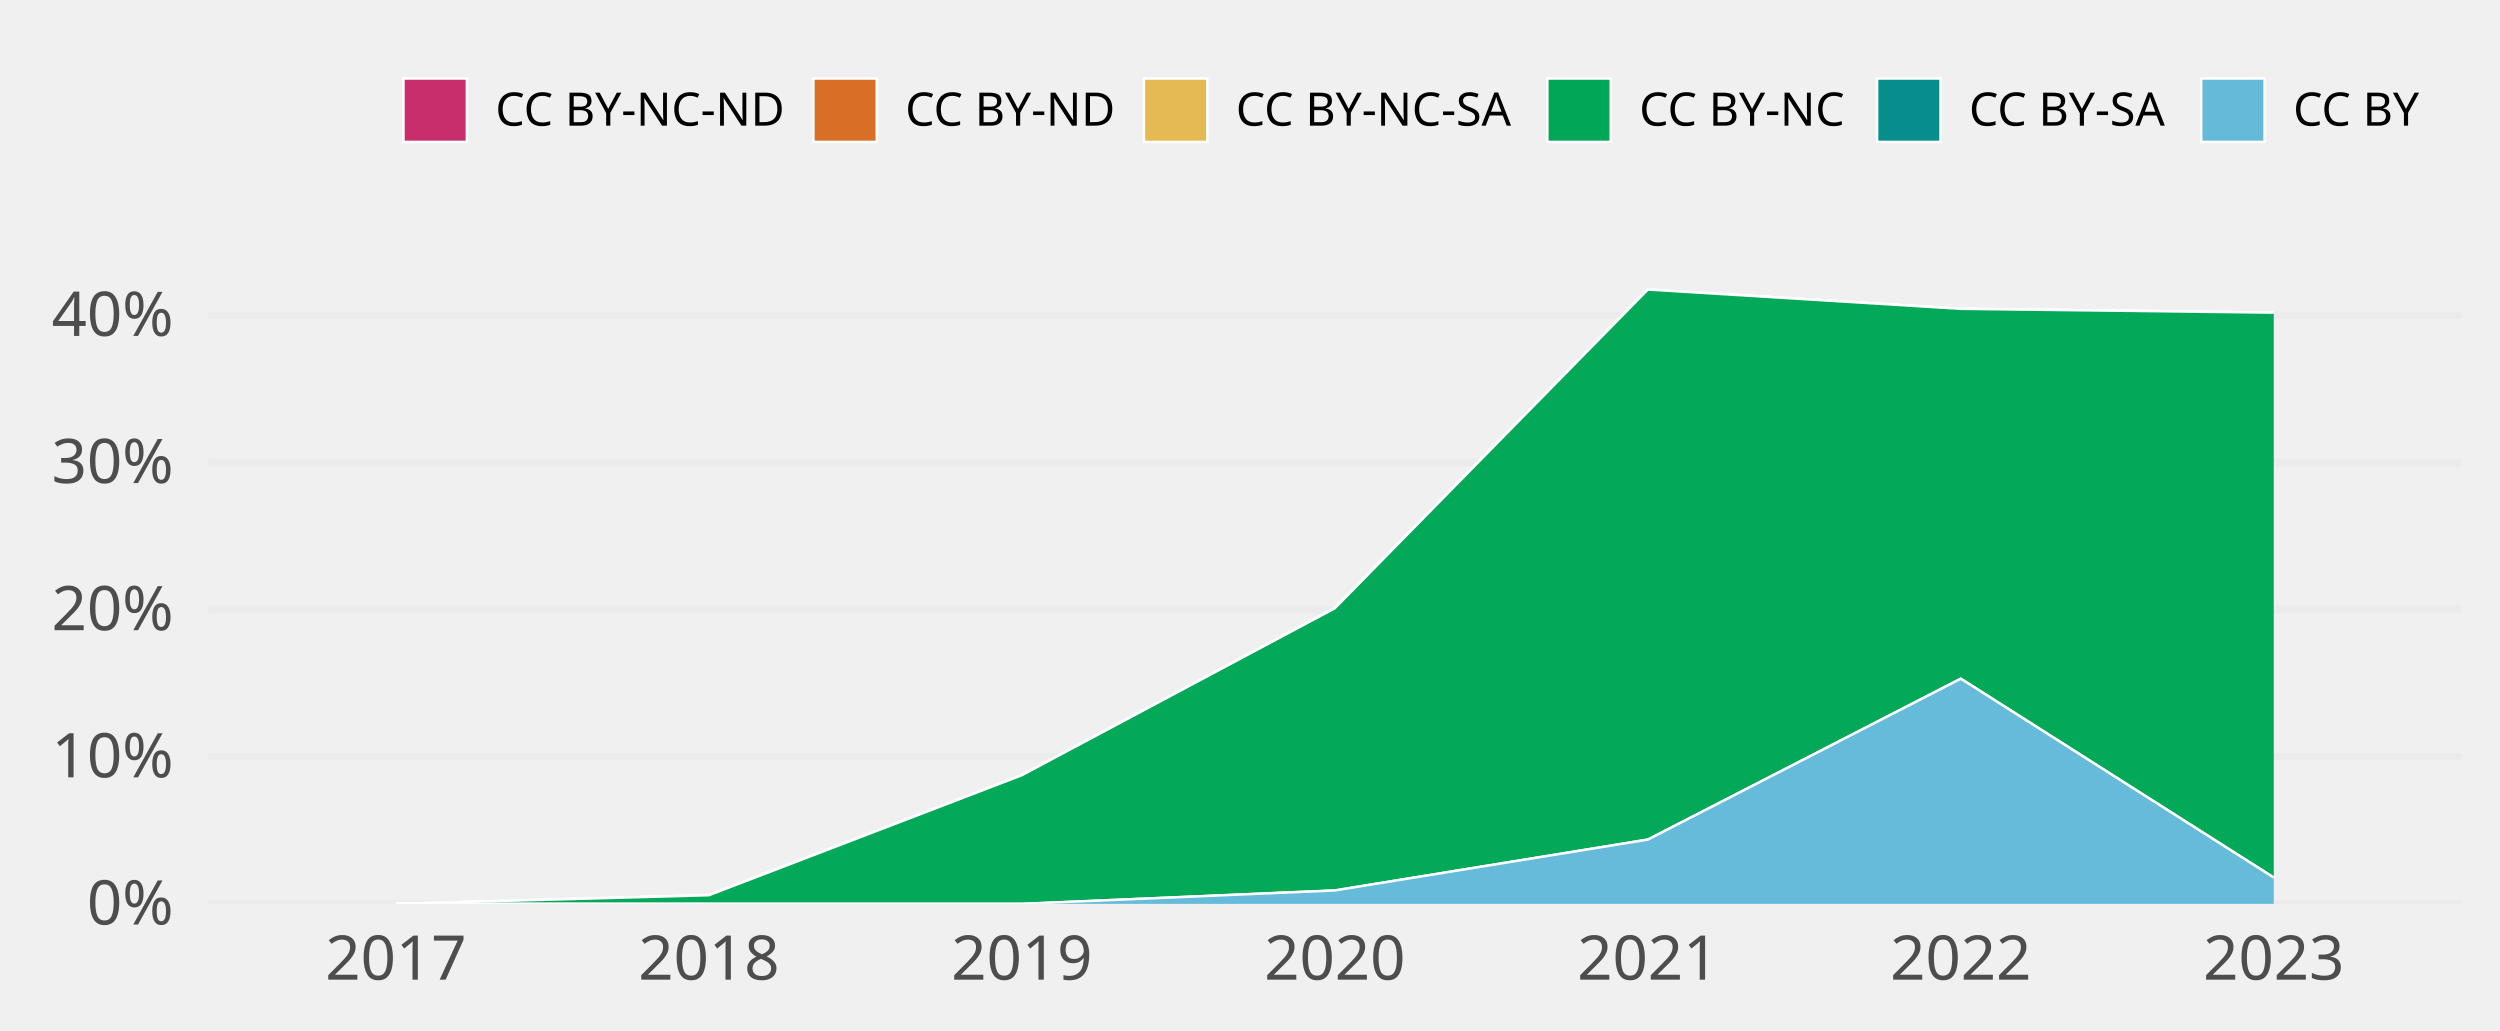
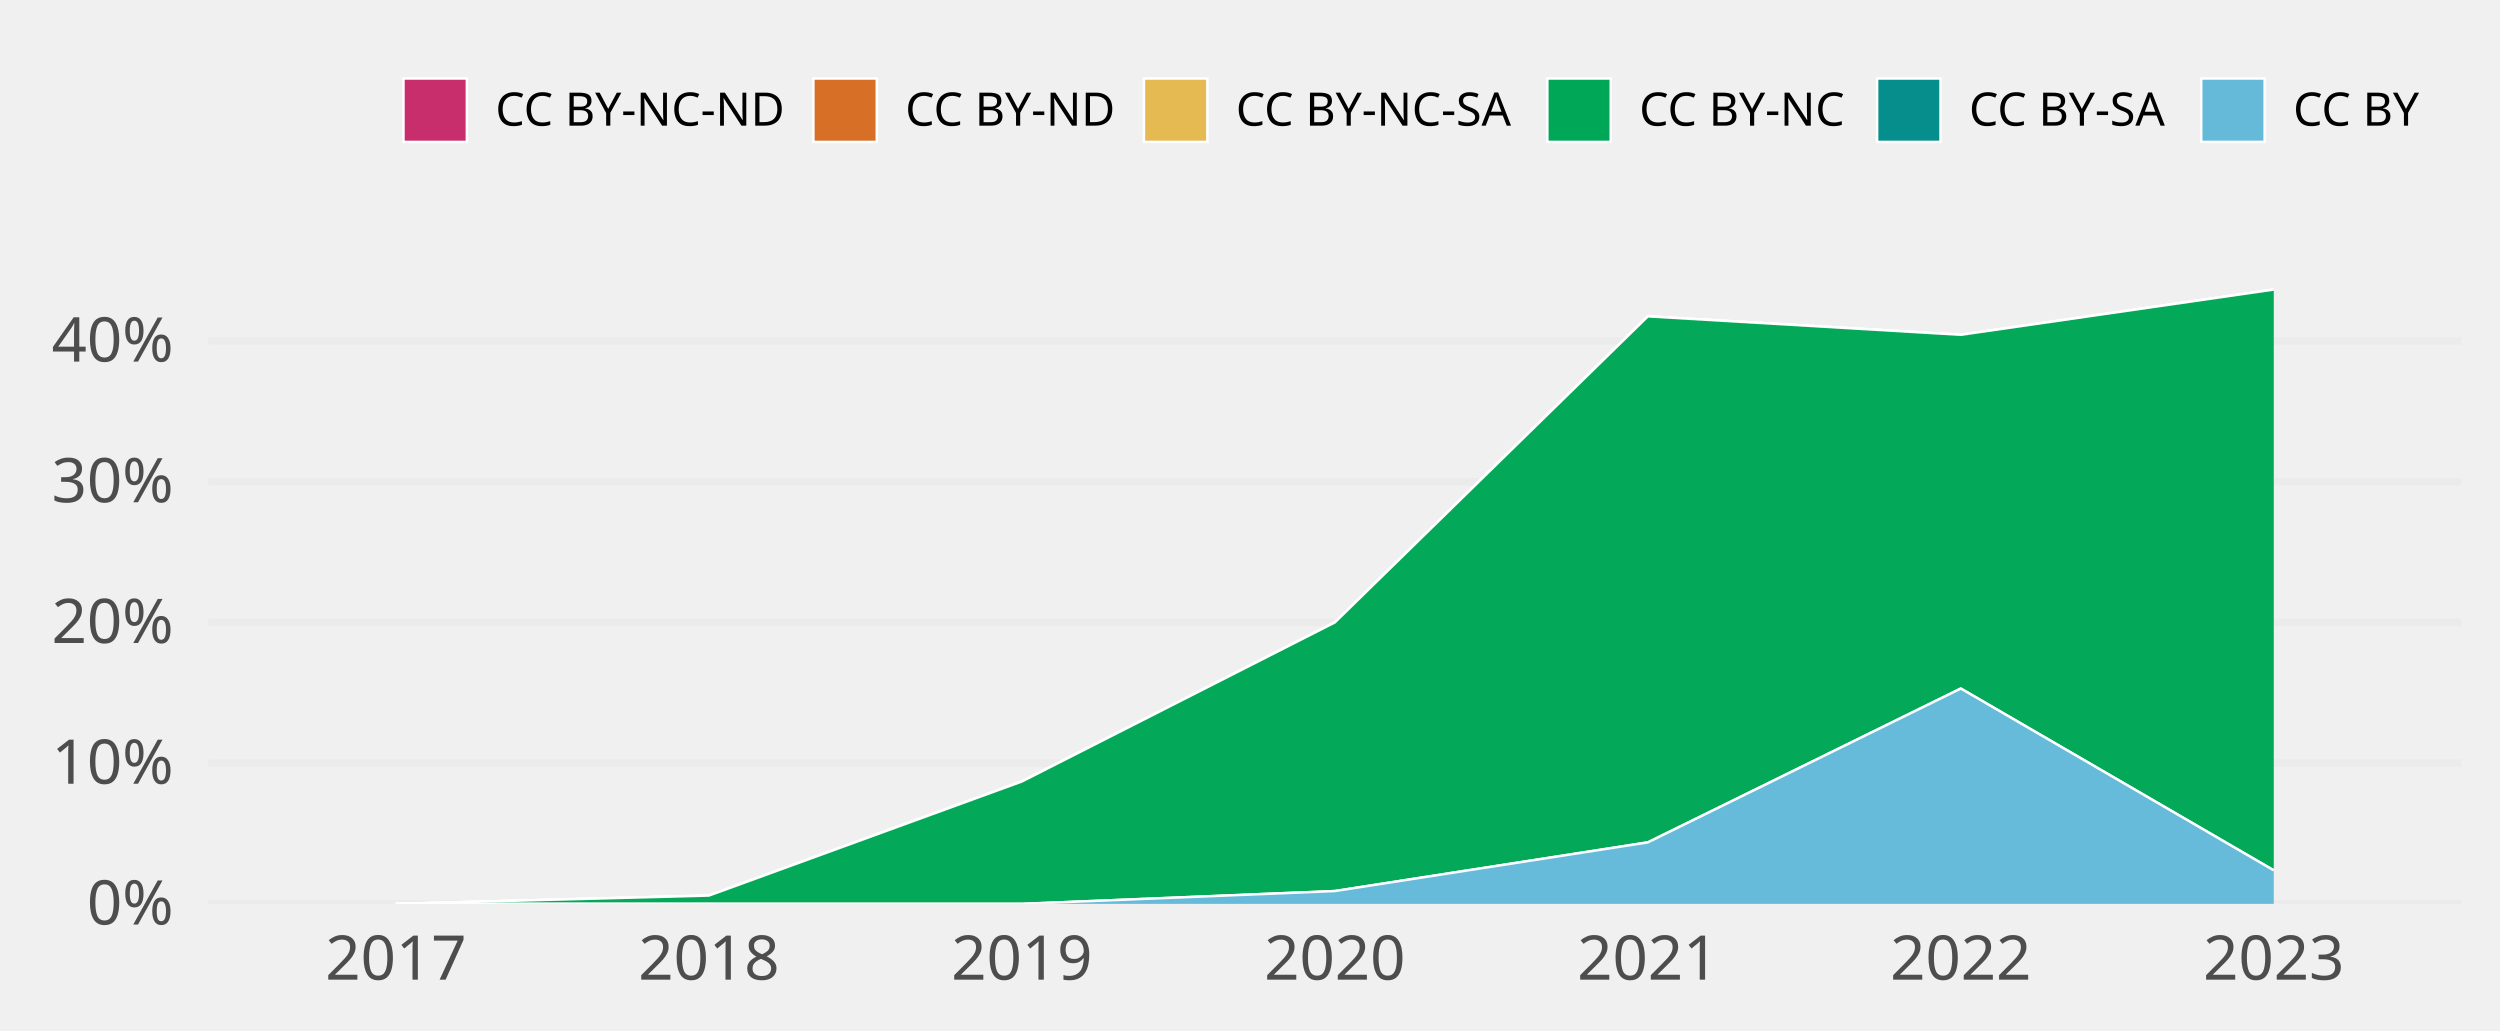
<svg xmlns="http://www.w3.org/2000/svg" class="svglite" width="648.00pt" height="266.98pt" viewBox="0 0 648.00 266.98">
  <defs>
    <style type="text/css">
    .svglite line, .svglite polyline, .svglite polygon, .svglite path, .svglite rect, .svglite circle {
      fill: none;
      stroke: #000000;
      stroke-linecap: round;
      stroke-linejoin: round;
      stroke-miterlimit: 10.00;
    }
    .svglite text {
      white-space: pre;
    }
  </style>
  </defs>
  <rect width="100%" height="100%" style="stroke: none; fill: none;" />
  <defs>
    <clipPath id="cpMC4wMHw2NDguMDB8MC4wMHwyNjYuOTg=">
      <rect x="0.00" y="0.00" width="648.00" height="266.98" />
    </clipPath>
  </defs>
  <g clip-path="url(#cpMC4wMHw2NDguMDB8MC4wMHwyNjYuOTg=)">
</g>
  <defs>
    <clipPath id="cpNTMuOTV8NjM4LjA0fDY3LjA5fDIzNC4yOA==">
      <rect x="53.95" y="67.09" width="584.09" height="167.19" />
    </clipPath>
  </defs>
  <g clip-path="url(#cpNTMuOTV8NjM4LjA0fDY3LjA5fDIzNC4yOA==)">
    <polyline points="53.95,234.28 638.04,234.28 " style="stroke-width: 1.94; stroke: #EBEBEB; stroke-linecap: butt;" />
-     <polyline points="53.95,196.14 638.04,196.14 " style="stroke-width: 1.94; stroke: #EBEBEB; stroke-linecap: butt;" />
-     <polyline points="53.95,158.00 638.04,158.00 " style="stroke-width: 1.94; stroke: #EBEBEB; stroke-linecap: butt;" />
-     <polyline points="53.95,119.86 638.04,119.86 " style="stroke-width: 1.94; stroke: #EBEBEB; stroke-linecap: butt;" />
-     <polyline points="53.95,81.72 638.04,81.72 " style="stroke-width: 1.94; stroke: #EBEBEB; stroke-linecap: butt;" />
-     <polygon points="102.62,234.28 183.75,232.04 264.87,200.93 345.99,157.65 427.12,75.05 508.24,80.05 589.36,81.04 589.36,81.04 508.24,80.05 427.12,75.05 345.99,157.65 264.87,200.93 183.75,232.04 102.62,234.28 " style="stroke-width: 0.00; stroke: none; stroke-linecap: butt; fill: #C82E6B;" />
-     <polyline points="102.62,234.28 183.75,232.04 264.87,200.93 345.99,157.65 427.12,75.05 508.24,80.05 589.36,81.04 " style="stroke-width: 0.64; stroke: #FFFFFF; stroke-linecap: butt;" />
-     <polygon points="102.62,234.28 183.75,232.04 264.87,200.93 345.99,157.65 427.12,75.05 508.24,80.05 589.36,81.04 589.36,81.04 508.24,80.05 427.12,75.05 345.99,157.65 264.87,200.93 183.75,232.04 102.62,234.28 " style="stroke-width: 0.00; stroke: none; stroke-linecap: butt; fill: #D86F27;" />
-     <polyline points="102.62,234.28 183.75,232.04 264.87,200.93 345.99,157.65 427.12,75.05 508.24,80.05 589.36,81.04 " style="stroke-width: 0.64; stroke: #FFFFFF; stroke-linecap: butt;" />
-     <polygon points="102.62,234.28 183.75,232.04 264.87,200.93 345.99,157.65 427.12,75.05 508.24,80.05 589.36,81.04 589.36,81.04 508.24,80.05 427.12,75.05 345.99,157.65 264.87,200.93 183.75,232.04 102.62,234.28 " style="stroke-width: 0.00; stroke: none; stroke-linecap: butt; fill: #E5BA52;" />
-     <polyline points="102.62,234.28 183.75,232.04 264.87,200.93 345.99,157.65 427.12,75.05 508.24,80.05 589.36,81.04 " style="stroke-width: 0.64; stroke: #FFFFFF; stroke-linecap: butt;" />
-     <polygon points="102.62,234.28 183.75,232.04 264.87,200.93 345.99,157.65 427.12,75.05 508.24,80.05 589.36,81.04 589.36,227.47 508.24,175.92 427.12,217.62 345.99,230.80 264.87,234.28 183.75,234.28 102.62,234.28 " style="stroke-width: 0.00; stroke: none; stroke-linecap: butt; fill: #00A757;" />
-     <polyline points="102.62,234.28 183.75,232.04 264.87,200.93 345.99,157.65 427.12,75.05 508.24,80.05 589.36,81.04 " style="stroke-width: 0.64; stroke: #FFFFFF; stroke-linecap: butt;" />
-     <polygon points="102.62,234.28 183.75,234.28 264.87,234.28 345.99,230.80 427.12,217.62 508.24,175.92 589.36,227.47 589.36,227.47 508.24,175.92 427.12,217.62 345.99,230.80 264.87,234.28 183.75,234.28 102.62,234.28 " style="stroke-width: 0.00; stroke: none; stroke-linecap: butt; fill: #068E8C;" />
-     <polyline points="102.62,234.28 183.75,234.28 264.87,234.28 345.99,230.80 427.12,217.62 508.24,175.92 589.36,227.47 " style="stroke-width: 0.64; stroke: #FFFFFF; stroke-linecap: butt;" />
-     <polygon points="102.62,234.28 183.75,234.28 264.87,234.28 345.99,230.80 427.12,217.62 508.24,175.92 589.36,227.47 589.36,234.28 508.24,234.28 427.12,234.28 345.99,234.28 264.87,234.28 183.75,234.28 102.62,234.28 " style="stroke-width: 0.00; stroke: none; stroke-linecap: butt; fill: #65BADA;" />
-     <polyline points="102.62,234.28 183.75,234.28 264.87,234.28 345.99,230.80 427.12,217.62 508.24,175.92 589.36,227.47 " style="stroke-width: 0.64; stroke: #FFFFFF; stroke-linecap: butt;" />
+     <polyline points="53.95,197.80 638.04,197.80 " style="stroke-width: 1.94; stroke: #EBEBEB; stroke-linecap: butt;" />
+     <polyline points="53.95,161.33 638.04,161.33 " style="stroke-width: 1.94; stroke: #EBEBEB; stroke-linecap: butt;" />
+     <polyline points="53.95,124.85 638.04,124.85 " style="stroke-width: 1.94; stroke: #EBEBEB; stroke-linecap: butt;" />
+     <polyline points="53.95,88.37 638.04,88.37 " style="stroke-width: 1.94; stroke: #EBEBEB; stroke-linecap: butt;" />
+     <polygon points="102.62,234.28 183.75,232.13 264.87,202.56 345.99,161.33 427.12,82.00 508.24,86.78 589.36,75.05 589.36,75.05 508.24,86.78 427.12,82.00 345.99,161.33 264.87,202.56 183.75,232.13 102.62,234.28 " style="stroke-width: 0.00; stroke: none; stroke-linecap: butt; fill: #C82E6B;" />
+     <polyline points="102.62,234.28 183.75,232.13 264.87,202.56 345.99,161.33 427.12,82.00 508.24,86.78 589.36,75.05 " style="stroke-width: 0.64; stroke: #FFFFFF; stroke-linecap: butt;" />
+     <polygon points="102.62,234.28 183.75,232.13 264.87,202.56 345.99,161.33 427.12,82.00 508.24,86.78 589.36,75.05 589.36,75.05 508.24,86.78 427.12,82.00 345.99,161.33 264.87,202.56 183.75,232.13 102.62,234.28 " style="stroke-width: 0.00; stroke: none; stroke-linecap: butt; fill: #D86F27;" />
+     <polyline points="102.62,234.28 183.75,232.13 264.87,202.56 345.99,161.33 427.12,82.00 508.24,86.78 589.36,75.05 " style="stroke-width: 0.64; stroke: #FFFFFF; stroke-linecap: butt;" />
+     <polygon points="102.62,234.28 183.75,232.13 264.87,202.56 345.99,161.33 427.12,82.00 508.24,86.78 589.36,75.05 589.36,75.05 508.24,86.78 427.12,82.00 345.99,161.33 264.87,202.56 183.75,232.13 102.62,234.28 " style="stroke-width: 0.00; stroke: none; stroke-linecap: butt; fill: #E5BA52;" />
+     <polyline points="102.62,234.28 183.75,232.13 264.87,202.56 345.99,161.33 427.12,82.00 508.24,86.78 589.36,75.05 " style="stroke-width: 0.64; stroke: #FFFFFF; stroke-linecap: butt;" />
+     <polygon points="102.62,234.28 183.75,232.13 264.87,202.56 345.99,161.33 427.12,82.00 508.24,86.78 589.36,75.05 589.36,225.60 508.24,178.47 427.12,218.34 345.99,230.96 264.87,234.28 183.75,234.28 102.62,234.28 " style="stroke-width: 0.00; stroke: none; stroke-linecap: butt; fill: #00A757;" />
+     <polyline points="102.62,234.28 183.75,232.13 264.87,202.56 345.99,161.33 427.12,82.00 508.24,86.78 589.36,75.05 " style="stroke-width: 0.64; stroke: #FFFFFF; stroke-linecap: butt;" />
+     <polygon points="102.62,234.28 183.75,234.28 264.87,234.28 345.99,230.96 427.12,218.34 508.24,178.47 589.36,225.60 589.36,225.60 508.24,178.47 427.12,218.34 345.99,230.96 264.87,234.28 183.75,234.28 102.62,234.28 " style="stroke-width: 0.00; stroke: none; stroke-linecap: butt; fill: #068E8C;" />
+     <polyline points="102.62,234.28 183.75,234.28 264.87,234.28 345.99,230.96 427.12,218.34 508.24,178.47 589.36,225.60 " style="stroke-width: 0.64; stroke: #FFFFFF; stroke-linecap: butt;" />
+     <polygon points="102.62,234.28 183.75,234.28 264.87,234.28 345.99,230.96 427.12,218.34 508.24,178.47 589.36,225.60 589.36,234.28 508.24,234.28 427.12,234.28 345.99,234.28 264.87,234.28 183.75,234.28 102.62,234.28 " style="stroke-width: 0.00; stroke: none; stroke-linecap: butt; fill: #65BADA;" />
+     <polyline points="102.62,234.28 183.75,234.28 264.87,234.28 345.99,230.96 427.12,218.34 508.24,178.47 589.36,225.60 " style="stroke-width: 0.64; stroke: #FFFFFF; stroke-linecap: butt;" />
    <rect x="62.06" y="75.05" width="81.12" height="159.23" style="stroke-width: 1.07; stroke: none; stroke-linecap: butt; stroke-linejoin: miter; fill: #FFFFFF; fill-opacity: 0.012;" />
    <rect x="143.19" y="75.05" width="81.12" height="159.23" style="stroke-width: 1.07; stroke: none; stroke-linecap: butt; stroke-linejoin: miter; fill: #FFFFFF; fill-opacity: 0.012;" />
    <rect x="224.31" y="75.05" width="81.12" height="159.23" style="stroke-width: 1.07; stroke: none; stroke-linecap: butt; stroke-linejoin: miter; fill: #FFFFFF; fill-opacity: 0.012;" />
    <rect x="305.43" y="75.05" width="81.12" height="159.23" style="stroke-width: 1.07; stroke: none; stroke-linecap: butt; stroke-linejoin: miter; fill: #FFFFFF; fill-opacity: 0.012;" />
    <rect x="386.56" y="75.05" width="81.12" height="159.23" style="stroke-width: 1.07; stroke: none; stroke-linecap: butt; stroke-linejoin: miter; fill: #FFFFFF; fill-opacity: 0.012;" />
    <rect x="467.68" y="75.05" width="81.12" height="159.23" style="stroke-width: 1.07; stroke: none; stroke-linecap: butt; stroke-linejoin: miter; fill: #FFFFFF; fill-opacity: 0.012;" />
    <rect x="548.80" y="75.05" width="81.12" height="159.23" style="stroke-width: 1.07; stroke: none; stroke-linecap: butt; stroke-linejoin: miter; fill: #FFFFFF; fill-opacity: 0.012;" />
  </g>
  <g clip-path="url(#cpMC4wMHw2NDguMDB8MC4wMHwyNjYuOTg=)">
    <text x="44.98" y="239.63" text-anchor="end" style="font-size: 16.00px;fill: #4D4D4D; font-family: &quot;Atkinson Hyperlegible&quot;;" textLength="25.20px" lengthAdjust="spacingAndGlyphs">0%</text>
-     <text x="44.98" y="201.49" text-anchor="end" style="font-size: 16.00px;fill: #4D4D4D; font-family: &quot;Atkinson Hyperlegible&quot;;" textLength="31.63px" lengthAdjust="spacingAndGlyphs">10%</text>
-     <text x="44.98" y="163.35" text-anchor="end" style="font-size: 16.00px;fill: #4D4D4D; font-family: &quot;Atkinson Hyperlegible&quot;;" textLength="33.98px" lengthAdjust="spacingAndGlyphs">20%</text>
-     <text x="44.98" y="125.21" text-anchor="end" style="font-size: 16.00px;fill: #4D4D4D; font-family: &quot;Atkinson Hyperlegible&quot;;" textLength="34.38px" lengthAdjust="spacingAndGlyphs">30%</text>
-     <text x="44.98" y="87.07" text-anchor="end" style="font-size: 16.00px;fill: #4D4D4D; font-family: &quot;Atkinson Hyperlegible&quot;;" textLength="35.02px" lengthAdjust="spacingAndGlyphs">40%</text>
+     <text x="44.98" y="203.15" text-anchor="end" style="font-size: 16.00px;fill: #4D4D4D; font-family: &quot;Atkinson Hyperlegible&quot;;" textLength="31.63px" lengthAdjust="spacingAndGlyphs">10%</text>
+     <text x="44.98" y="166.67" text-anchor="end" style="font-size: 16.00px;fill: #4D4D4D; font-family: &quot;Atkinson Hyperlegible&quot;;" textLength="33.98px" lengthAdjust="spacingAndGlyphs">20%</text>
+     <text x="44.98" y="130.19" text-anchor="end" style="font-size: 16.00px;fill: #4D4D4D; font-family: &quot;Atkinson Hyperlegible&quot;;" textLength="34.38px" lengthAdjust="spacingAndGlyphs">30%</text>
+     <text x="44.98" y="93.72" text-anchor="end" style="font-size: 16.00px;fill: #4D4D4D; font-family: &quot;Atkinson Hyperlegible&quot;;" textLength="35.02px" lengthAdjust="spacingAndGlyphs">40%</text>
    <text x="102.62" y="253.94" text-anchor="middle" style="font-size: 16.00px;fill: #4D4D4D; font-family: &quot;Atkinson Hyperlegible&quot;;" textLength="33.74px" lengthAdjust="spacingAndGlyphs">2017</text>
    <text x="183.75" y="253.94" text-anchor="middle" style="font-size: 16.00px;fill: #4D4D4D; font-family: &quot;Atkinson Hyperlegible&quot;;" textLength="35.42px" lengthAdjust="spacingAndGlyphs">2018</text>
    <text x="264.87" y="253.94" text-anchor="middle" style="font-size: 16.00px;fill: #4D4D4D; font-family: &quot;Atkinson Hyperlegible&quot;;" textLength="35.15px" lengthAdjust="spacingAndGlyphs">2019</text>
    <text x="345.99" y="253.94" text-anchor="middle" style="font-size: 16.00px;fill: #4D4D4D; font-family: &quot;Atkinson Hyperlegible&quot;;" textLength="38.30px" lengthAdjust="spacingAndGlyphs">2020</text>
    <text x="427.12" y="253.94" text-anchor="middle" style="font-size: 16.00px;fill: #4D4D4D; font-family: &quot;Atkinson Hyperlegible&quot;;" textLength="34.37px" lengthAdjust="spacingAndGlyphs">2021</text>
    <text x="508.24" y="253.94" text-anchor="middle" style="font-size: 16.00px;fill: #4D4D4D; font-family: &quot;Atkinson Hyperlegible&quot;;" textLength="36.72px" lengthAdjust="spacingAndGlyphs">2022</text>
    <text x="589.36" y="253.94" text-anchor="middle" style="font-size: 16.00px;fill: #4D4D4D; font-family: &quot;Atkinson Hyperlegible&quot;;" textLength="37.12px" lengthAdjust="spacingAndGlyphs">2023</text>
    <rect x="104.58" y="20.35" width="16.43" height="16.43" style="stroke-width: 0.64; stroke: #FFFFFF; stroke-linecap: butt; stroke-linejoin: miter; fill: #C82E6B;" />
    <rect x="210.83" y="20.35" width="16.43" height="16.43" style="stroke-width: 0.64; stroke: #FFFFFF; stroke-linecap: butt; stroke-linejoin: miter; fill: #D86F27;" />
    <rect x="296.51" y="20.35" width="16.43" height="16.43" style="stroke-width: 0.64; stroke: #FFFFFF; stroke-linecap: butt; stroke-linejoin: miter; fill: #E5BA52;" />
    <rect x="401.07" y="20.35" width="16.43" height="16.43" style="stroke-width: 0.64; stroke: #FFFFFF; stroke-linecap: butt; stroke-linejoin: miter; fill: #00A757;" />
    <rect x="486.55" y="20.35" width="16.43" height="16.43" style="stroke-width: 0.64; stroke: #FFFFFF; stroke-linecap: butt; stroke-linejoin: miter; fill: #068E8C;" />
    <rect x="570.56" y="20.35" width="16.43" height="16.43" style="stroke-width: 0.64; stroke: #FFFFFF; stroke-linecap: butt; stroke-linejoin: miter; fill: #65BADA;" />
    <text x="128.41" y="32.58" style="font-size: 12.00px; font-family: &quot;Atkinson Hyperlegible&quot;;" textLength="75.02px" lengthAdjust="spacingAndGlyphs">CC BY-NC-ND</text>
    <text x="234.65" y="32.58" style="font-size: 12.00px; font-family: &quot;Atkinson Hyperlegible&quot;;" textLength="54.45px" lengthAdjust="spacingAndGlyphs">CC BY-ND</text>
    <text x="320.34" y="32.58" style="font-size: 12.00px; font-family: &quot;Atkinson Hyperlegible&quot;;" textLength="73.34px" lengthAdjust="spacingAndGlyphs">CC BY-NC-SA</text>
    <text x="424.90" y="32.58" style="font-size: 12.00px; font-family: &quot;Atkinson Hyperlegible&quot;;" textLength="54.25px" lengthAdjust="spacingAndGlyphs">CC BY-NC</text>
    <text x="510.38" y="32.58" style="font-size: 12.00px; font-family: &quot;Atkinson Hyperlegible&quot;;" textLength="52.78px" lengthAdjust="spacingAndGlyphs">CC BY-SA</text>
    <text x="594.39" y="32.58" style="font-size: 12.00px; font-family: &quot;Atkinson Hyperlegible&quot;;" textLength="33.69px" lengthAdjust="spacingAndGlyphs">CC BY</text>
  </g>
</svg>
